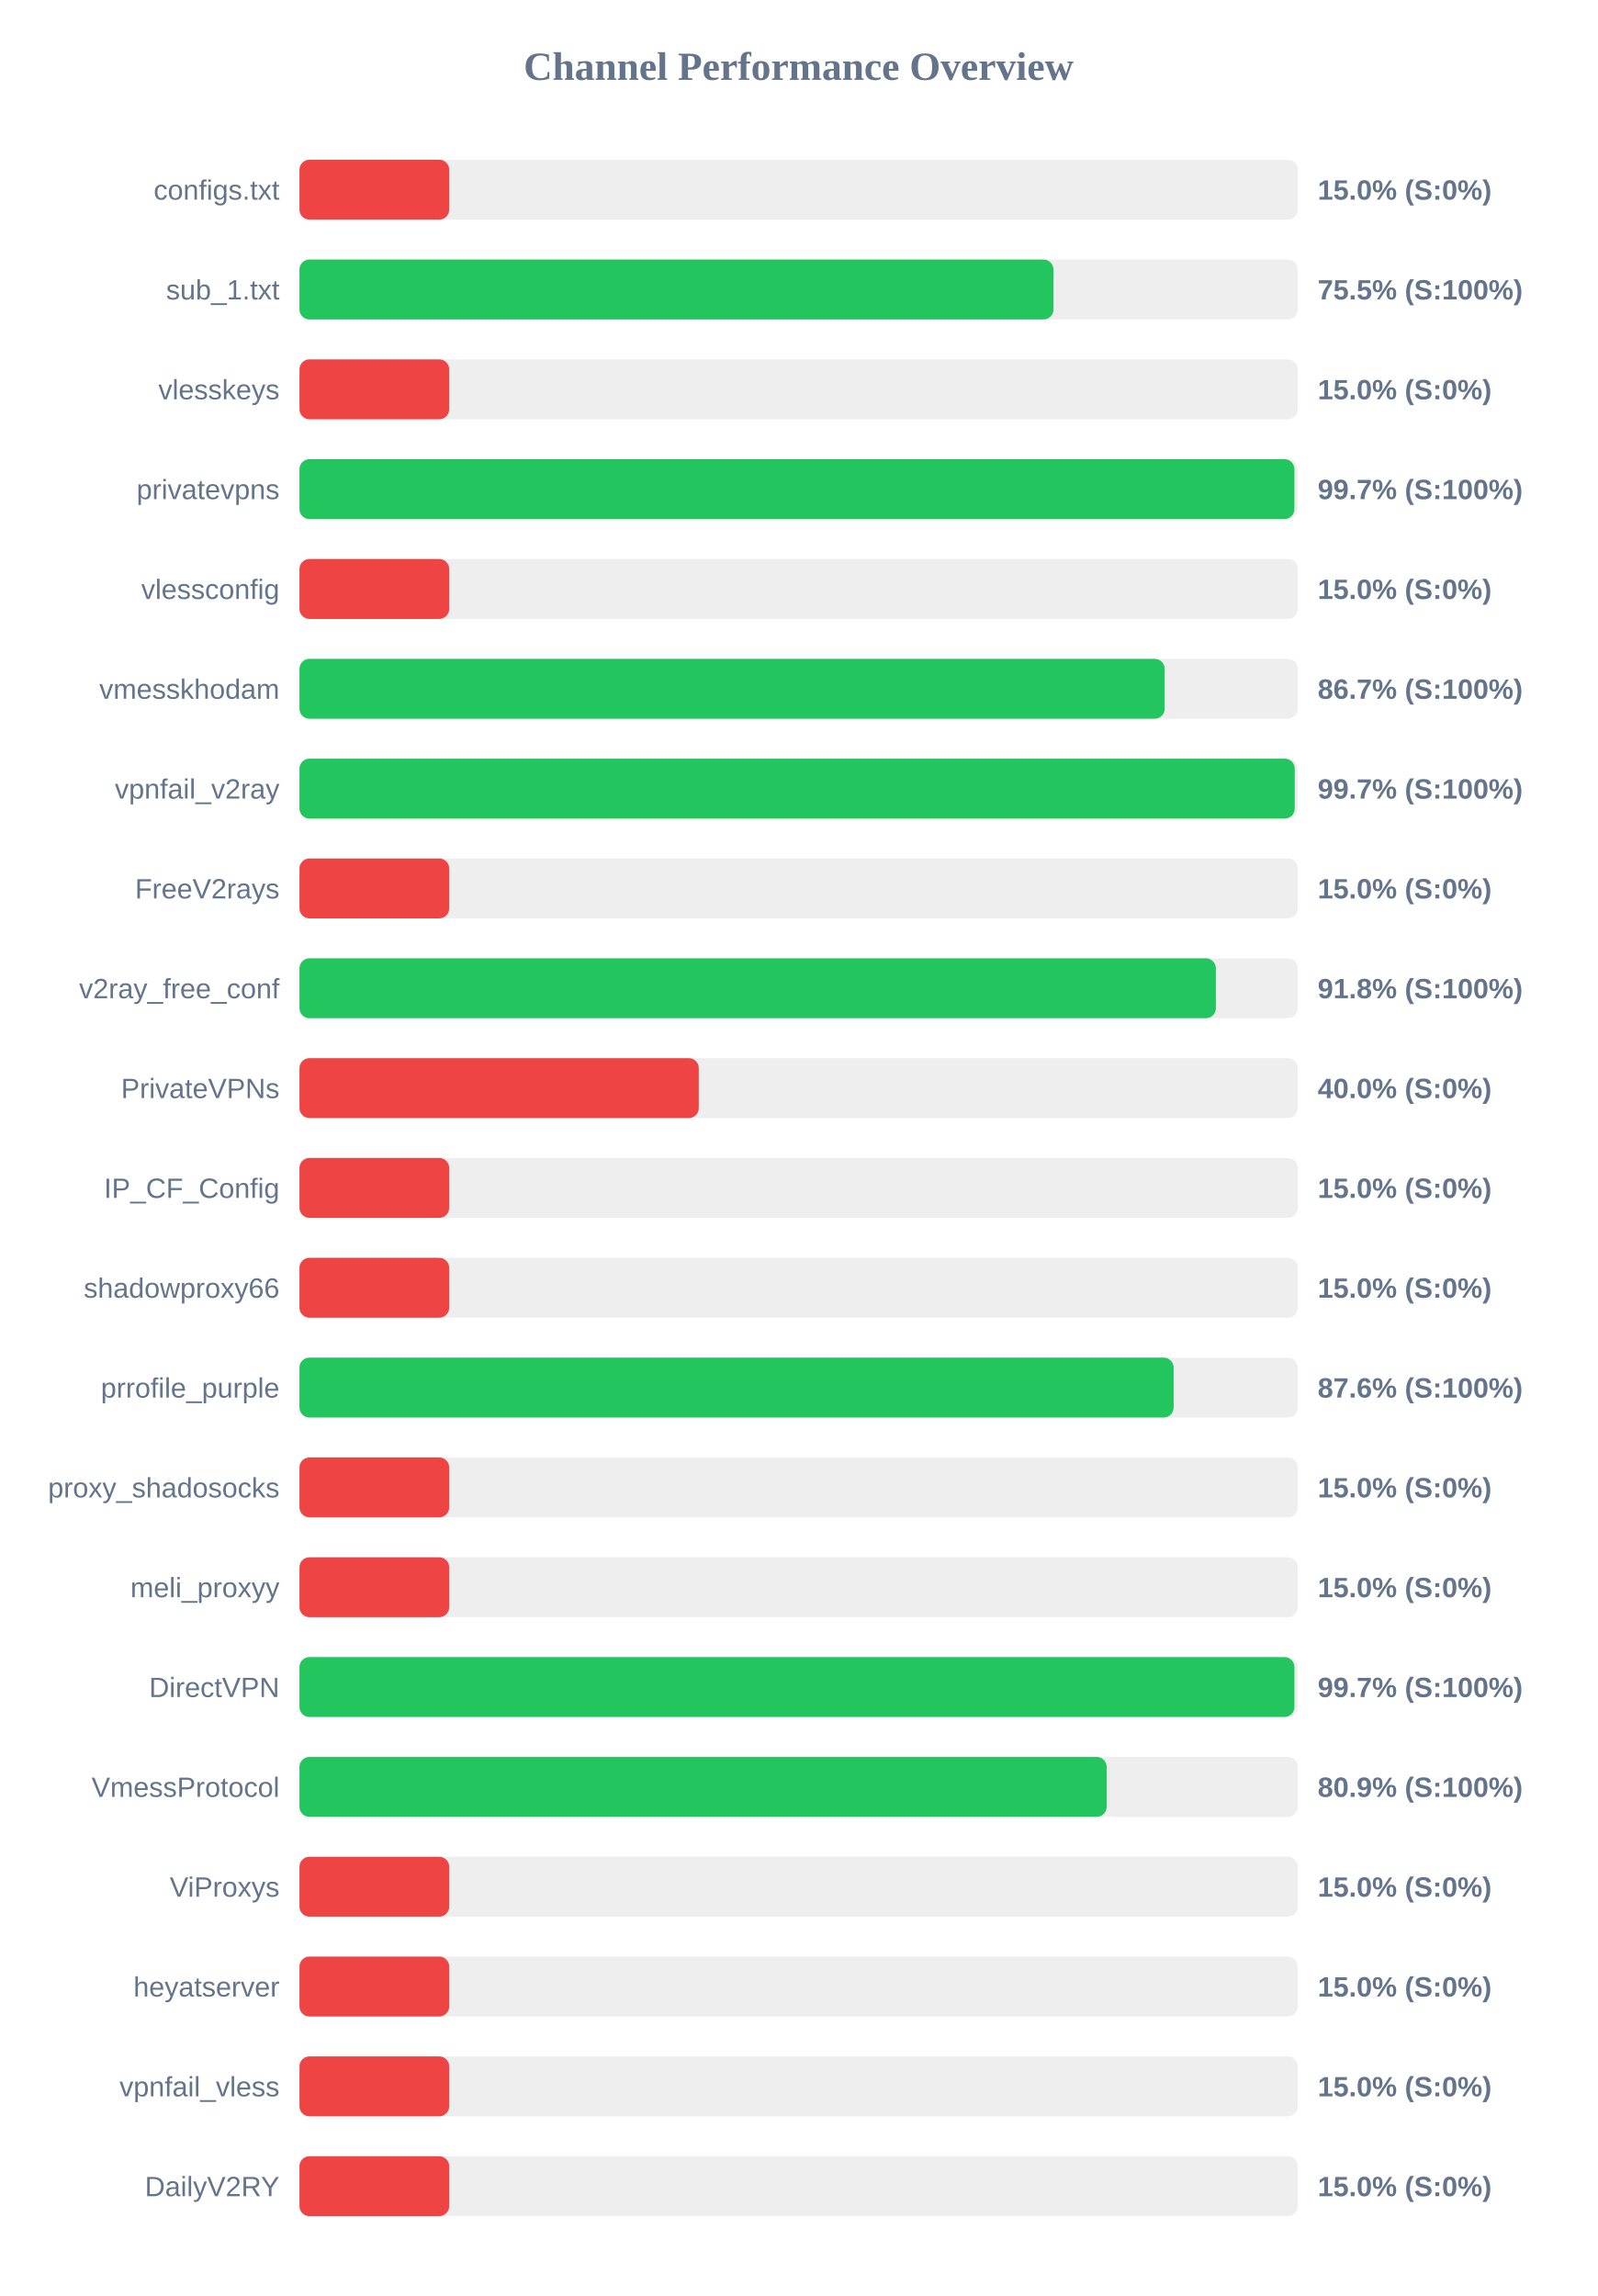
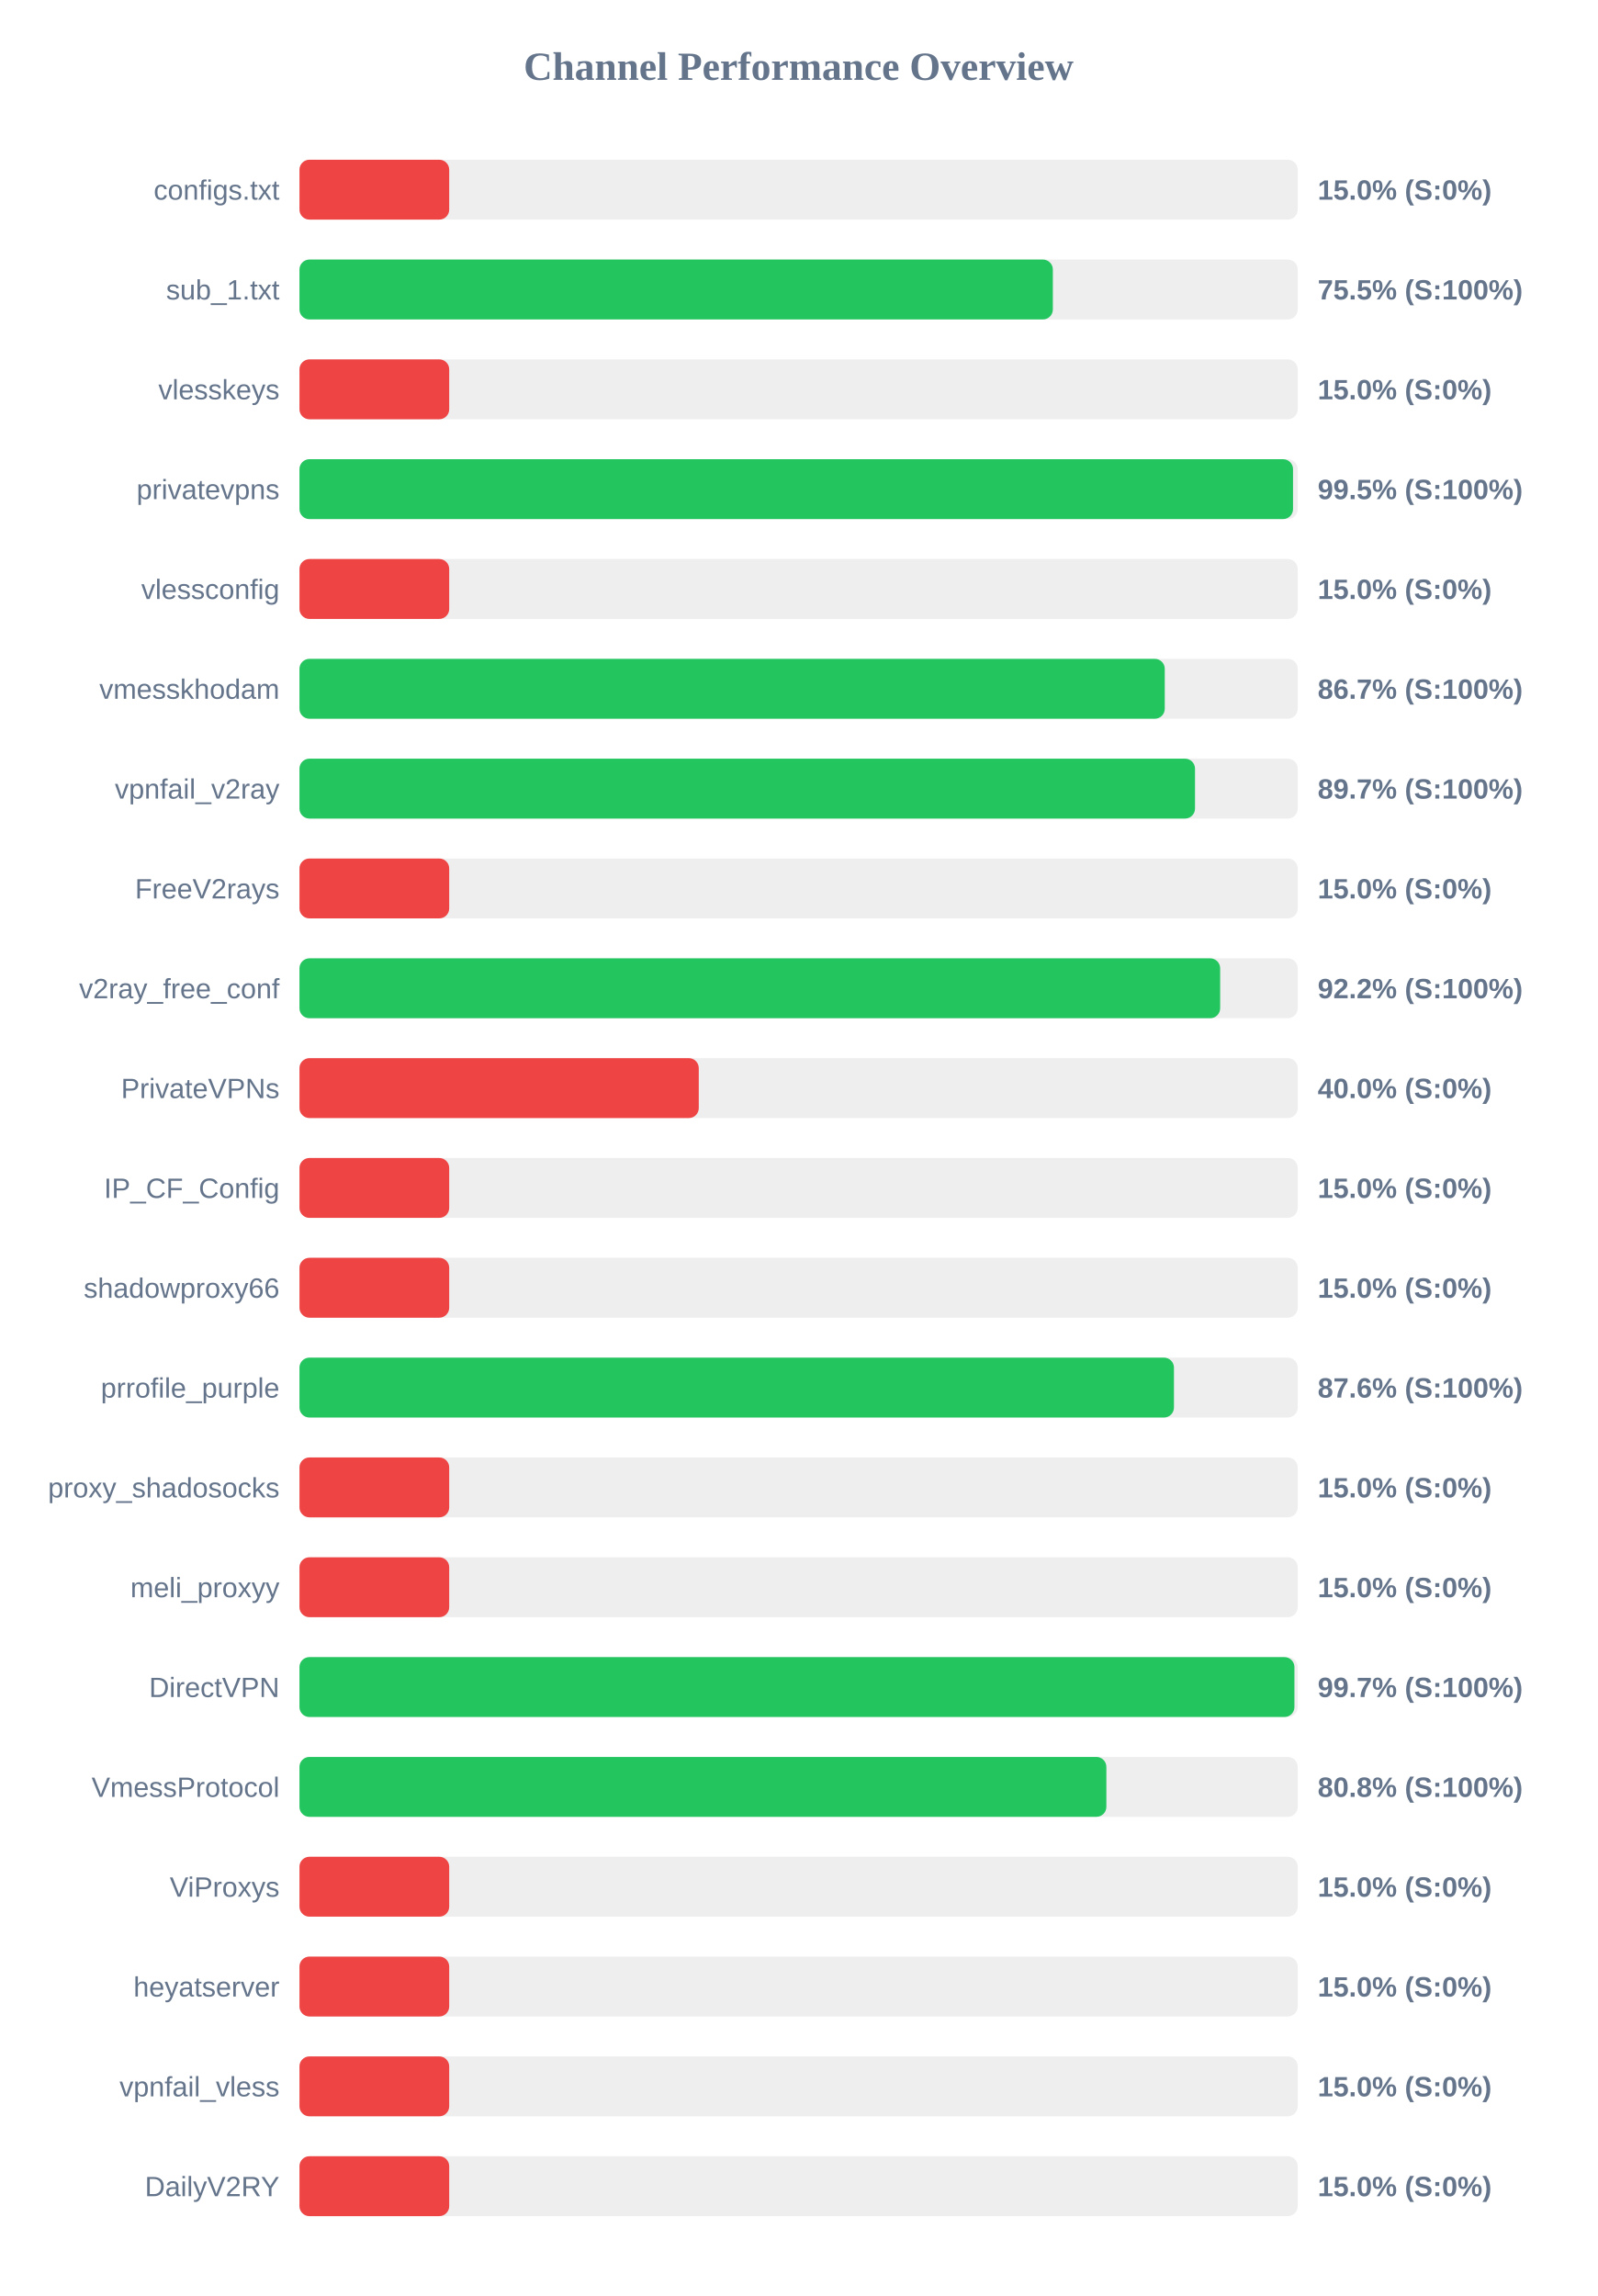
<svg xmlns="http://www.w3.org/2000/svg" width="800" height="1150" version="1.1">
  <style>
        .row { font: 14px Arial; fill: #64748b; }
        .score { font: bold 14px Arial; fill: #64748b; }
    </style>
  <text x="400" y="40" text-anchor="middle" font-size="20px" font-weight="bold" fill="#64748b">Channel Performance Overview</text>
  <rect x="150" y="80" width="500" height="30" fill="#eee" rx="5" />
  <rect x="150" y="80" width="75.0" height="30" fill="#ef4444" rx="5" />
  <text x="140" y="100" text-anchor="end" class="row">configs.txt</text>
  <text x="660" y="100" text-anchor="start" class="score">15.0% (S:0%)</text>
  <rect x="150" y="130" width="500" height="30" fill="#eee" rx="5" />
-   <rect x="150" y="130" width="377.65" height="30" fill="#22c55e" rx="5" />
+   <rect x="150" y="130" width="377.35" height="30" fill="#22c55e" rx="5" />
  <text x="140" y="150" text-anchor="end" class="row">sub_1.txt</text>
  <text x="660" y="150" text-anchor="start" class="score">75.5% (S:100%)</text>
  <rect x="150" y="180" width="500" height="30" fill="#eee" rx="5" />
  <rect x="150" y="180" width="75.0" height="30" fill="#ef4444" rx="5" />
  <text x="140" y="200" text-anchor="end" class="row">vlesskeys</text>
  <text x="660" y="200" text-anchor="start" class="score">15.0% (S:0%)</text>
  <rect x="150" y="230" width="500" height="30" fill="#eee" rx="5" />
-   <rect x="150" y="230" width="498.35" height="30" fill="#22c55e" rx="5" />
+   <rect x="150" y="230" width="497.65" height="30" fill="#22c55e" rx="5" />
  <text x="140" y="250" text-anchor="end" class="row">privatevpns</text>
-   <text x="660" y="250" text-anchor="start" class="score">99.7% (S:100%)</text>
+   <text x="660" y="250" text-anchor="start" class="score">99.5% (S:100%)</text>
  <rect x="150" y="280" width="500" height="30" fill="#eee" rx="5" />
  <rect x="150" y="280" width="75.0" height="30" fill="#ef4444" rx="5" />
  <text x="140" y="300" text-anchor="end" class="row">vlessconfig</text>
  <text x="660" y="300" text-anchor="start" class="score">15.0% (S:0%)</text>
  <rect x="150" y="330" width="500" height="30" fill="#eee" rx="5" />
-   <rect x="150" y="330" width="433.35" height="30" fill="#22c55e" rx="5" />
+   <rect x="150" y="330" width="433.4" height="30" fill="#22c55e" rx="5" />
  <text x="140" y="350" text-anchor="end" class="row">vmesskhodam</text>
  <text x="660" y="350" text-anchor="start" class="score">86.7% (S:100%)</text>
  <rect x="150" y="380" width="500" height="30" fill="#eee" rx="5" />
-   <rect x="150" y="380" width="498.5" height="30" fill="#22c55e" rx="5" />
+   <rect x="150" y="380" width="448.55" height="30" fill="#22c55e" rx="5" />
  <text x="140" y="400" text-anchor="end" class="row">vpnfail_v2ray</text>
-   <text x="660" y="400" text-anchor="start" class="score">99.7% (S:100%)</text>
+   <text x="660" y="400" text-anchor="start" class="score">89.7% (S:100%)</text>
  <rect x="150" y="430" width="500" height="30" fill="#eee" rx="5" />
  <rect x="150" y="430" width="75.0" height="30" fill="#ef4444" rx="5" />
  <text x="140" y="450" text-anchor="end" class="row">FreeV2rays</text>
  <text x="660" y="450" text-anchor="start" class="score">15.0% (S:0%)</text>
  <rect x="150" y="480" width="500" height="30" fill="#eee" rx="5" />
-   <rect x="150" y="480" width="459.0" height="30" fill="#22c55e" rx="5" />
+   <rect x="150" y="480" width="461.15" height="30" fill="#22c55e" rx="5" />
  <text x="140" y="500" text-anchor="end" class="row">v2ray_free_conf</text>
-   <text x="660" y="500" text-anchor="start" class="score">91.8% (S:100%)</text>
+   <text x="660" y="500" text-anchor="start" class="score">92.2% (S:100%)</text>
  <rect x="150" y="530" width="500" height="30" fill="#eee" rx="5" />
  <rect x="150" y="530" width="200.0" height="30" fill="#ef4444" rx="5" />
  <text x="140" y="550" text-anchor="end" class="row">PrivateVPNs</text>
  <text x="660" y="550" text-anchor="start" class="score">40.0% (S:0%)</text>
  <rect x="150" y="580" width="500" height="30" fill="#eee" rx="5" />
  <rect x="150" y="580" width="75.0" height="30" fill="#ef4444" rx="5" />
  <text x="140" y="600" text-anchor="end" class="row">IP_CF_Config</text>
  <text x="660" y="600" text-anchor="start" class="score">15.0% (S:0%)</text>
  <rect x="150" y="630" width="500" height="30" fill="#eee" rx="5" />
  <rect x="150" y="630" width="75.0" height="30" fill="#ef4444" rx="5" />
  <text x="140" y="650" text-anchor="end" class="row">shadowproxy66</text>
  <text x="660" y="650" text-anchor="start" class="score">15.0% (S:0%)</text>
  <rect x="150" y="680" width="500" height="30" fill="#eee" rx="5" />
-   <rect x="150" y="680" width="437.85" height="30" fill="#22c55e" rx="5" />
+   <rect x="150" y="680" width="438.0" height="30" fill="#22c55e" rx="5" />
  <text x="140" y="700" text-anchor="end" class="row">prrofile_purple</text>
  <text x="660" y="700" text-anchor="start" class="score">87.6% (S:100%)</text>
  <rect x="150" y="730" width="500" height="30" fill="#eee" rx="5" />
  <rect x="150" y="730" width="75.0" height="30" fill="#ef4444" rx="5" />
  <text x="140" y="750" text-anchor="end" class="row">proxy_shadosocks</text>
  <text x="660" y="750" text-anchor="start" class="score">15.0% (S:0%)</text>
  <rect x="150" y="780" width="500" height="30" fill="#eee" rx="5" />
  <rect x="150" y="780" width="75.0" height="30" fill="#ef4444" rx="5" />
  <text x="140" y="800" text-anchor="end" class="row">meli_proxyy</text>
  <text x="660" y="800" text-anchor="start" class="score">15.0% (S:0%)</text>
  <rect x="150" y="830" width="500" height="30" fill="#eee" rx="5" />
  <rect x="150" y="830" width="498.35" height="30" fill="#22c55e" rx="5" />
  <text x="140" y="850" text-anchor="end" class="row">DirectVPN</text>
  <text x="660" y="850" text-anchor="start" class="score">99.7% (S:100%)</text>
  <rect x="150" y="880" width="500" height="30" fill="#eee" rx="5" />
-   <rect x="150" y="880" width="404.3" height="30" fill="#22c55e" rx="5" />
+   <rect x="150" y="880" width="404.15" height="30" fill="#22c55e" rx="5" />
  <text x="140" y="900" text-anchor="end" class="row">VmessProtocol</text>
-   <text x="660" y="900" text-anchor="start" class="score">80.9% (S:100%)</text>
+   <text x="660" y="900" text-anchor="start" class="score">80.8% (S:100%)</text>
  <rect x="150" y="930" width="500" height="30" fill="#eee" rx="5" />
  <rect x="150" y="930" width="75.0" height="30" fill="#ef4444" rx="5" />
  <text x="140" y="950" text-anchor="end" class="row">ViProxys</text>
  <text x="660" y="950" text-anchor="start" class="score">15.0% (S:0%)</text>
  <rect x="150" y="980" width="500" height="30" fill="#eee" rx="5" />
  <rect x="150" y="980" width="75.0" height="30" fill="#ef4444" rx="5" />
  <text x="140" y="1000" text-anchor="end" class="row">heyatserver</text>
  <text x="660" y="1000" text-anchor="start" class="score">15.0% (S:0%)</text>
  <rect x="150" y="1030" width="500" height="30" fill="#eee" rx="5" />
  <rect x="150" y="1030" width="75.0" height="30" fill="#ef4444" rx="5" />
  <text x="140" y="1050" text-anchor="end" class="row">vpnfail_vless</text>
  <text x="660" y="1050" text-anchor="start" class="score">15.0% (S:0%)</text>
  <rect x="150" y="1080" width="500" height="30" fill="#eee" rx="5" />
  <rect x="150" y="1080" width="75.0" height="30" fill="#ef4444" rx="5" />
  <text x="140" y="1100" text-anchor="end" class="row">DailyV2RY</text>
  <text x="660" y="1100" text-anchor="start" class="score">15.0% (S:0%)</text>
</svg>
